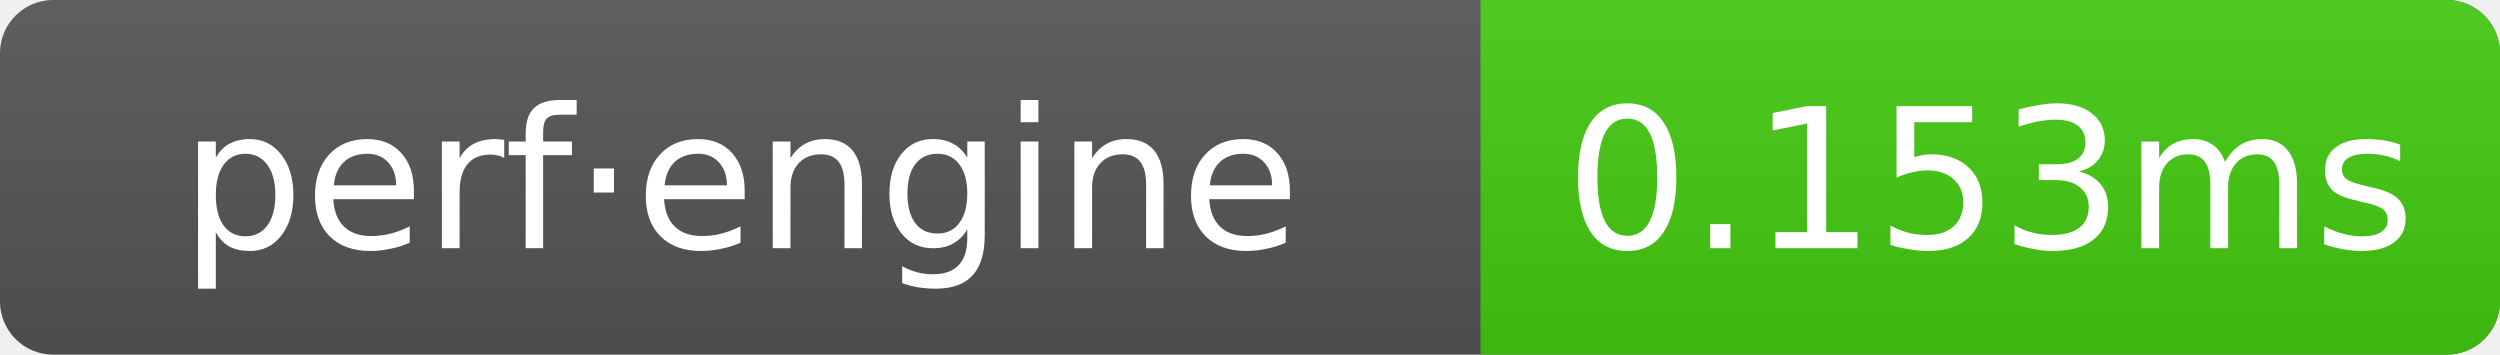
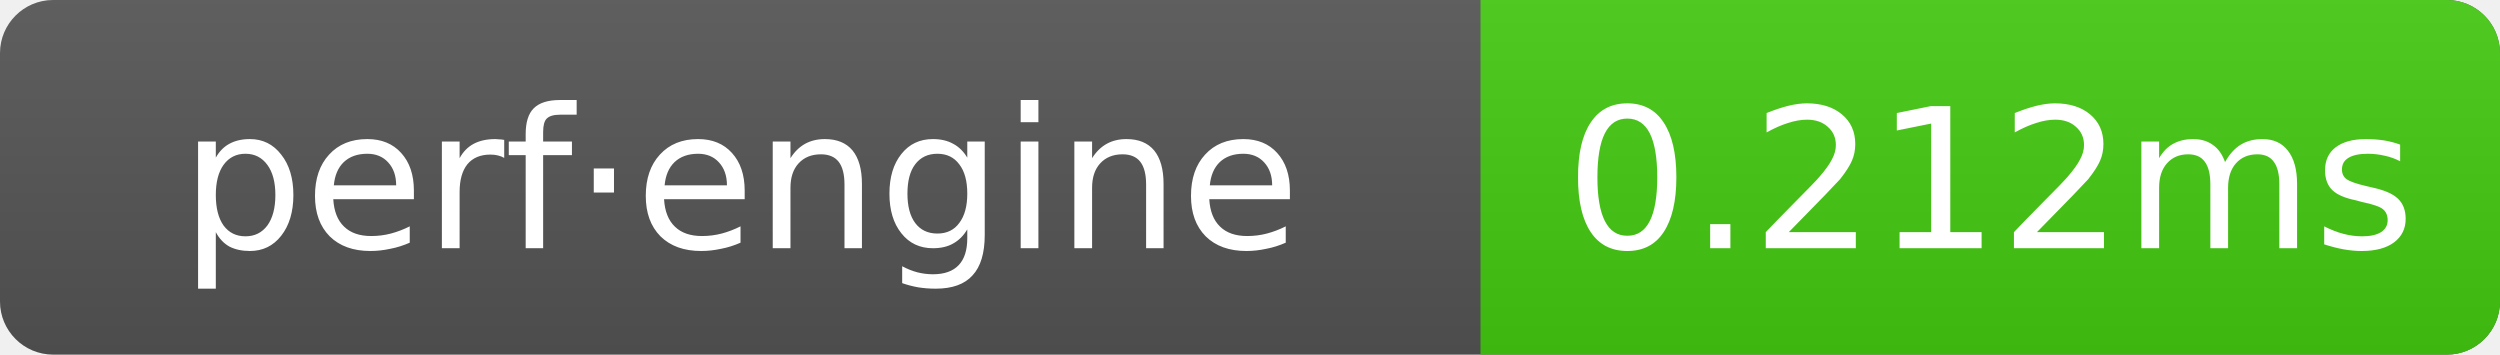
- <svg xmlns="http://www.w3.org/2000/svg" width="141" height="20" role="img" aria-label="perf·engine: 0.153ms">
+ <svg xmlns="http://www.w3.org/2000/svg" width="141" height="20" role="img" aria-label="perf·engine: 0.212ms">
  <linearGradient id="g" x2="0" y2="100%">
    <stop offset="0" stop-color="#bbb" stop-opacity=".1" />
    <stop offset="1" stop-opacity=".1" />
  </linearGradient>
  <clipPath id="r">
    <rect width="141" height="20" rx="3" fill="#fff" />
  </clipPath>
  <g clip-path="url(#r)">
    <rect width="141" height="20" fill="#555" />
    <rect x="83.5" width="57.5" height="20" fill="#4c1" />
    <rect width="141" height="20" fill="url(#g)" />
  </g>
  <g text-anchor="middle" font-family="Verdana,Geneva,DejaVu Sans,sans-serif" font-size="11" fill="#fff">
    <text x="41.75" y="14">perf·engine</text>
-     <text x="112.25" y="14">0.153ms</text>
+     <text x="112.25" y="14">0.212ms</text>
  </g>
</svg>
